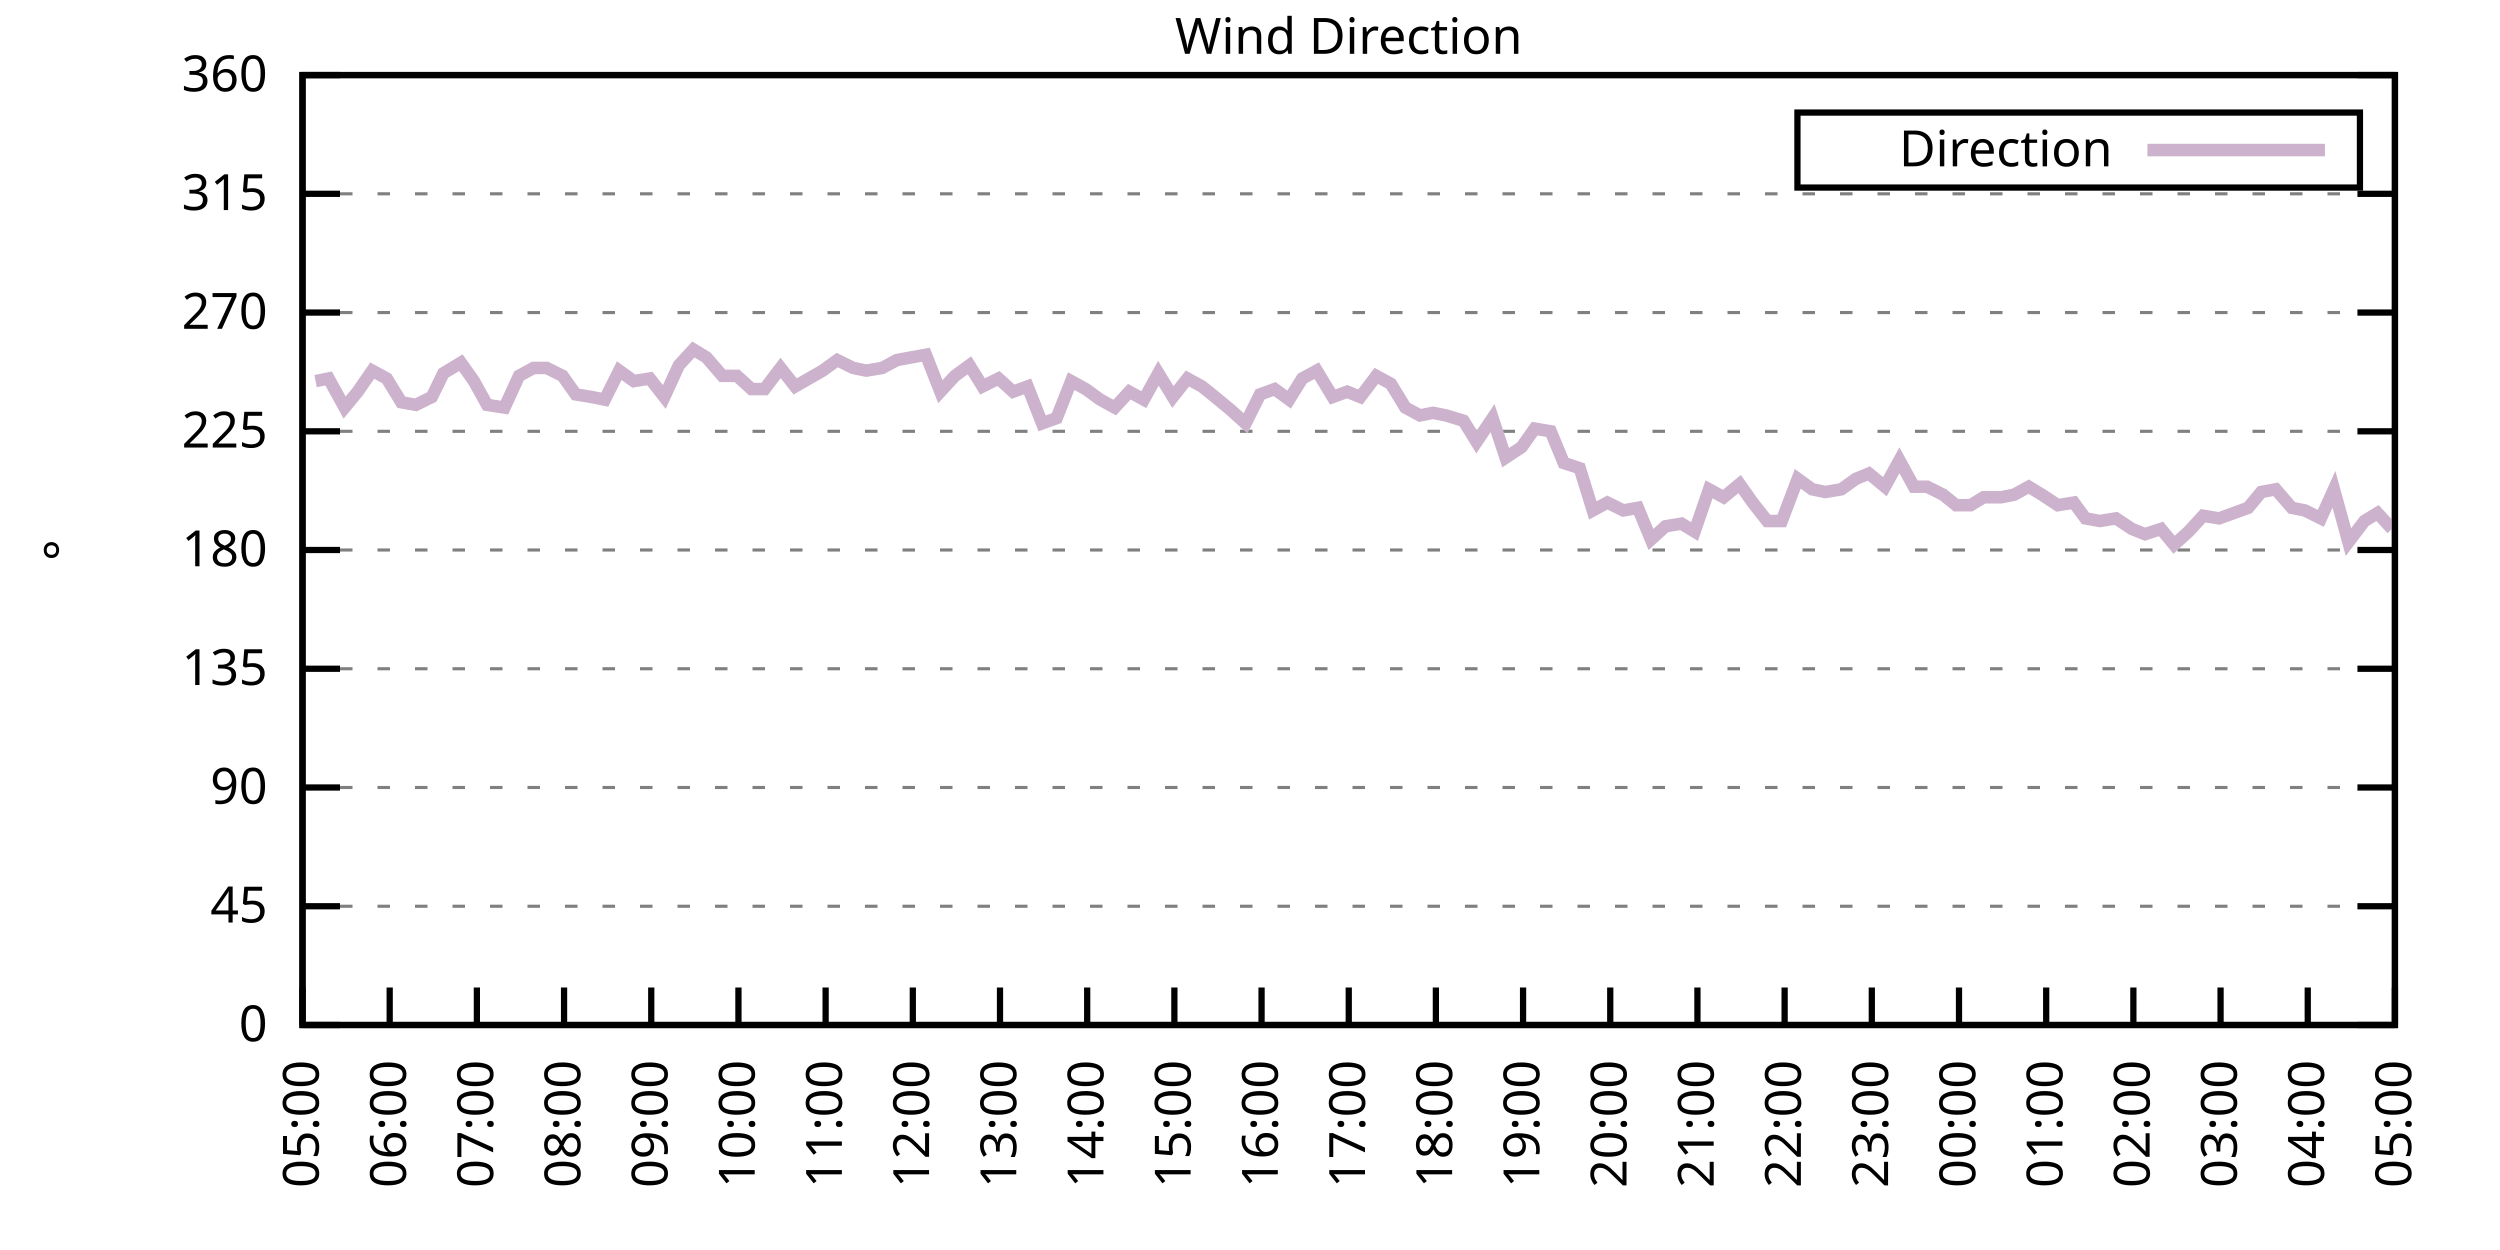
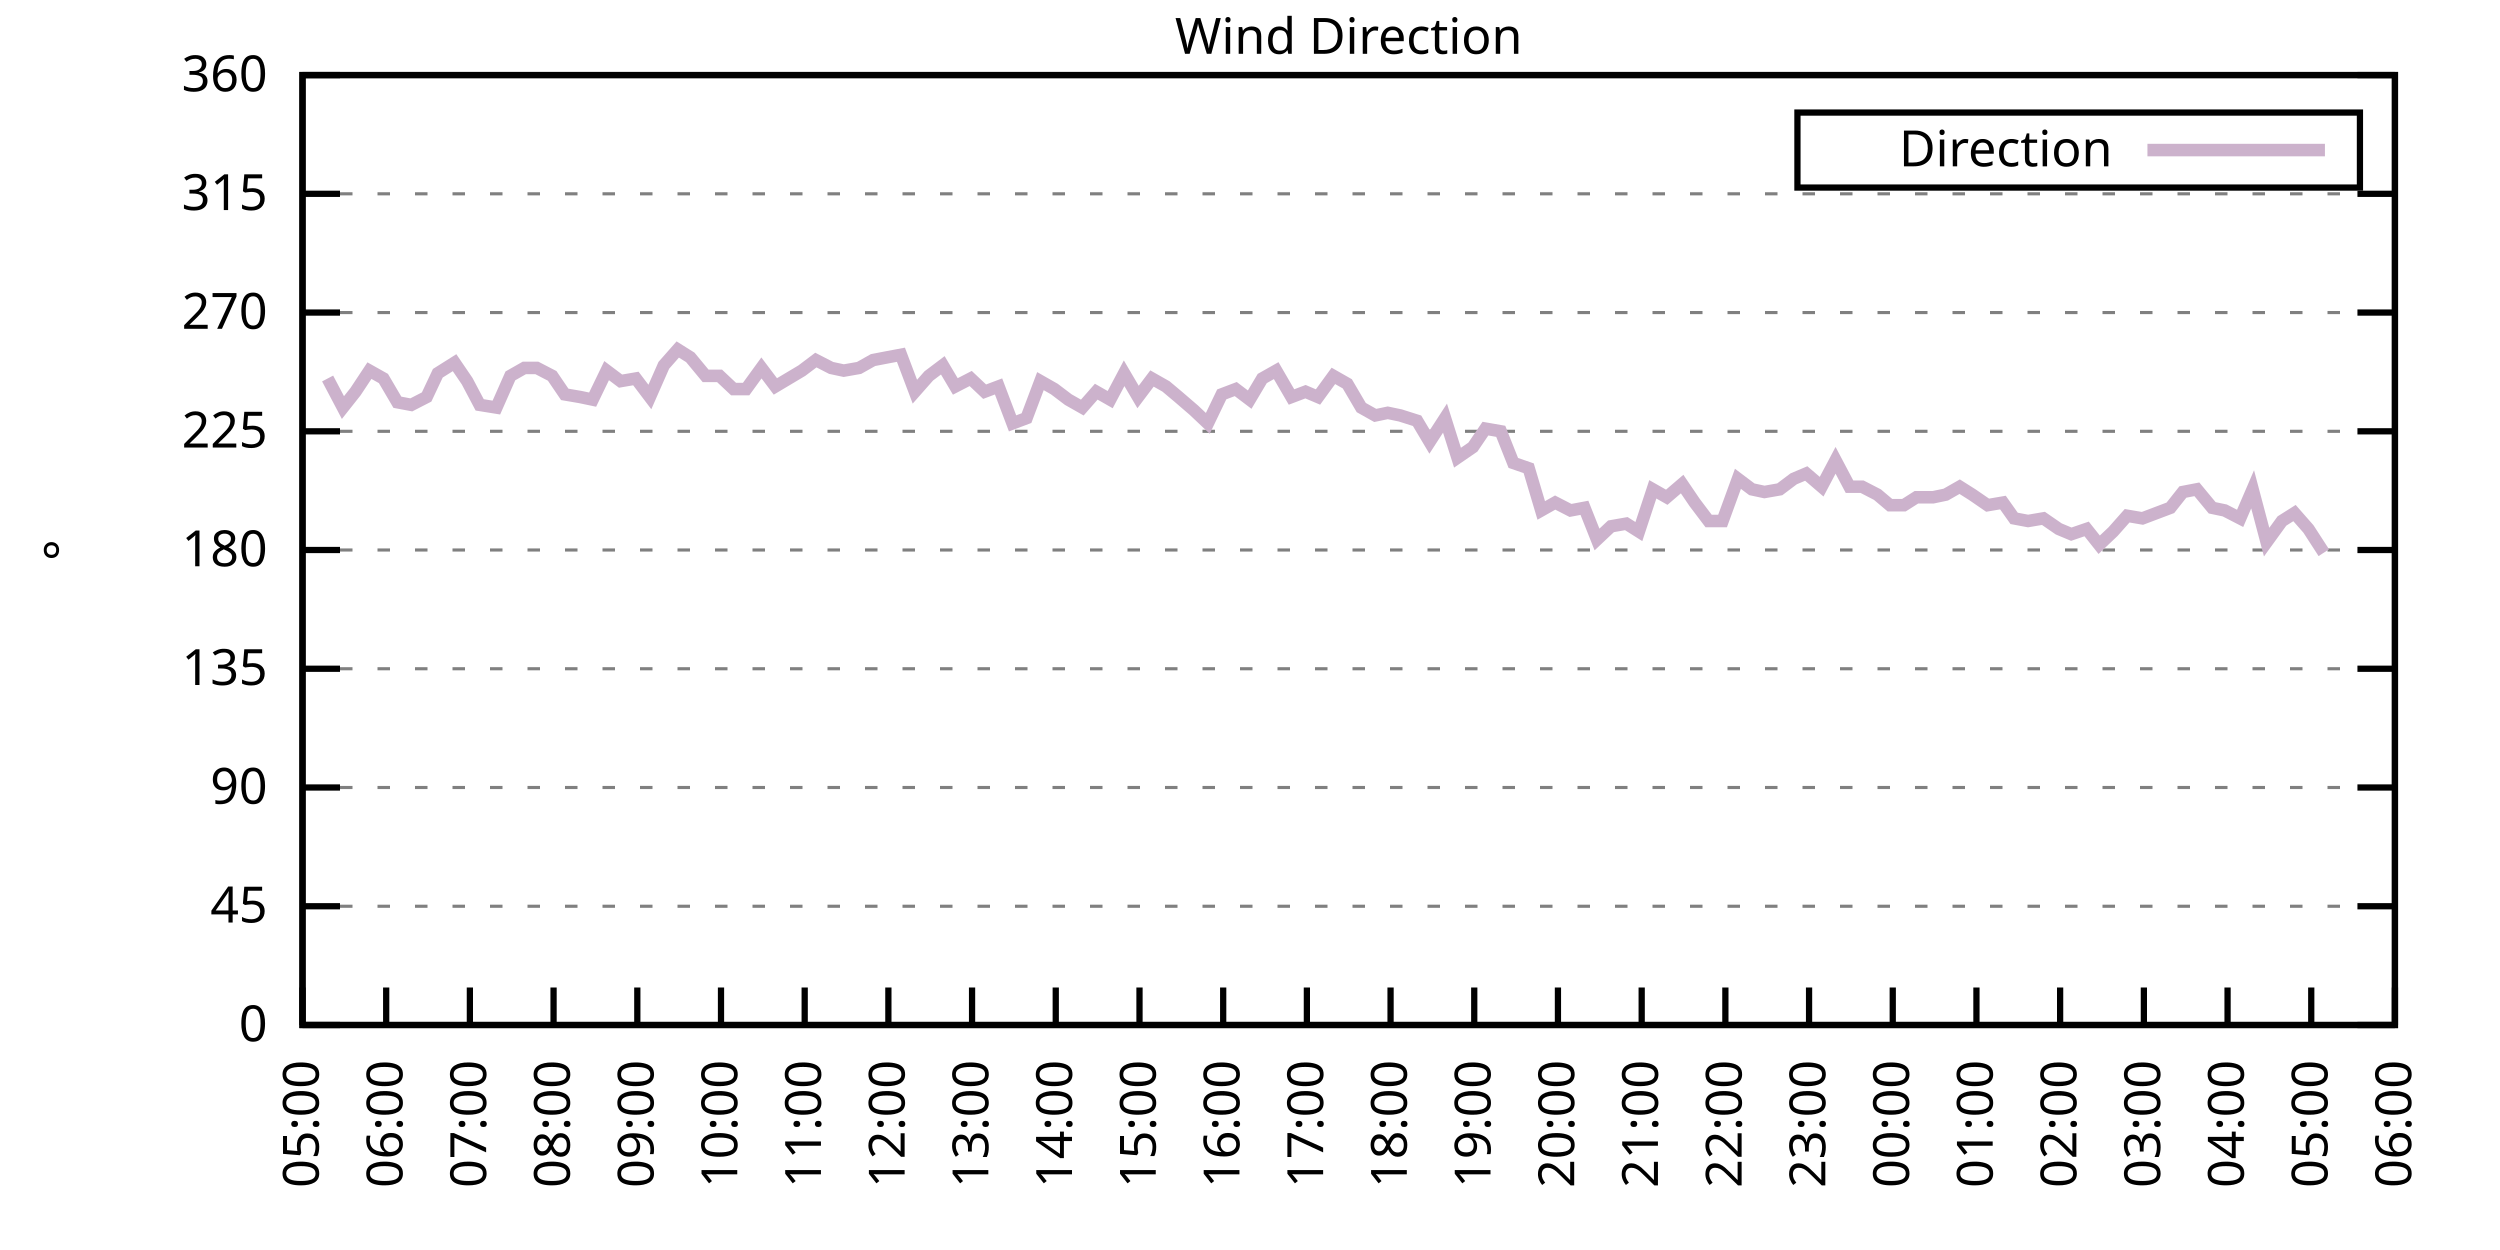
<svg xmlns="http://www.w3.org/2000/svg" xmlns:xlink="http://www.w3.org/1999/xlink" width="400" height="200" viewBox="0 0 400 200">
  <g id="gnuplot_canvas">
    <rect x="0" y="0" width="400" height="200" fill="none" />
    <defs>
      <circle id="gpDot" r="0.5" stroke-width="0.5" stroke="currentColor" />
      <path id="gpPt0" stroke-width="0.333" stroke="currentColor" d="M-1,0 h2 M0,-1 v2" />
      <path id="gpPt1" stroke-width="0.333" stroke="currentColor" d="M-1,-1 L1,1 M1,-1 L-1,1" />
      <path id="gpPt2" stroke-width="0.333" stroke="currentColor" d="M-1,0 L1,0 M0,-1 L0,1 M-1,-1 L1,1 M-1,1 L1,-1" />
      <rect id="gpPt3" stroke-width="0.333" stroke="currentColor" x="-1" y="-1" width="2" height="2" />
      <rect id="gpPt4" stroke-width="0.333" stroke="currentColor" fill="currentColor" x="-1" y="-1" width="2" height="2" />
      <circle id="gpPt5" stroke-width="0.333" stroke="currentColor" cx="0" cy="0" r="1" />
      <use xlink:href="#gpPt5" id="gpPt6" fill="currentColor" stroke="none" />
      <path id="gpPt7" stroke-width="0.333" stroke="currentColor" d="M0,-1.33 L-1.33,0.67 L1.33,0.67 z" />
      <use xlink:href="#gpPt7" id="gpPt8" fill="currentColor" stroke="none" />
      <use xlink:href="#gpPt7" id="gpPt9" stroke="currentColor" transform="rotate(180)" />
      <use xlink:href="#gpPt9" id="gpPt10" fill="currentColor" stroke="none" />
      <use xlink:href="#gpPt3" id="gpPt11" stroke="currentColor" transform="rotate(45)" />
      <use xlink:href="#gpPt11" id="gpPt12" fill="currentColor" stroke="none" />
      <path id="gpPt13" stroke-width="0.333" stroke="currentColor" d="M0,1.330 L1.265,0.411 L0.782,-1.067 L-0.782,-1.076 L-1.265,0.411 z" />
      <use xlink:href="#gpPt13" id="gpPt14" fill="currentColor" stroke="none" />
      <filter id="textbox" filterUnits="objectBoundingBox" x="0" y="0" height="1" width="1">
        <feFlood flood-color="white" flood-opacity="1" result="bgnd" />
        <feComposite in="SourceGraphic" in2="bgnd" operator="atop" />
      </filter>
      <filter id="greybox" filterUnits="objectBoundingBox" x="0" y="0" height="1" width="1">
        <feFlood flood-color="lightgrey" flood-opacity="1" result="grey" />
        <feComposite in="SourceGraphic" in2="grey" operator="atop" />
      </filter>
    </defs>
    <g fill="none" color="white" stroke="currentColor" stroke-width="1.00" stroke-linecap="butt" stroke-linejoin="miter">
</g>
    <g fill="none" color="black" stroke="currentColor" stroke-width="1.00" stroke-linecap="butt" stroke-linejoin="miter">
      <g stroke="none" shape-rendering="crispEdges">
        <polygon fill="rgb(255, 255, 255)" points="48.40,164.00 383.18,164.00 383.18,12.02 48.40,12.02 " />
      </g>
    </g>
    <g fill="none" color="black" stroke="currentColor" stroke-width="1.00" stroke-linecap="butt" stroke-linejoin="miter">
</g>
    <g fill="none" color="black" stroke="black" stroke-width="0.50" stroke-linecap="butt" stroke-linejoin="miter">
</g>
    <g fill="none" color="gray" stroke="currentColor" stroke-width="0.50" stroke-linecap="butt" stroke-linejoin="miter">
      <path stroke="gray" stroke-dasharray="2,4" class="gridline" d="M48.40,164.00 L383.19,164.00  " />
    </g>
    <g fill="none" color="gray" stroke="gray" stroke-width="1.00" stroke-linecap="butt" stroke-linejoin="miter">
</g>
    <g fill="none" color="black" stroke="currentColor" stroke-width="1.00" stroke-linecap="butt" stroke-linejoin="miter">
      <path stroke="black" d="M48.40,164.00 L54.40,164.00 M383.19,164.00 L377.19,164.00  " />
      <g transform="translate(42.80,166.60)" stroke="none" fill="black" font-family="Sans" font-size="8.00" text-anchor="end">
        <text>
          <tspan font-family="Sans"> 0</tspan>
        </text>
      </g>
    </g>
    <g fill="none" color="black" stroke="currentColor" stroke-width="1.00" stroke-linecap="butt" stroke-linejoin="miter">
</g>
    <g fill="none" color="black" stroke="black" stroke-width="0.50" stroke-linecap="butt" stroke-linejoin="miter">
</g>
    <g fill="none" color="gray" stroke="currentColor" stroke-width="0.50" stroke-linecap="butt" stroke-linejoin="miter">
      <path stroke="gray" stroke-dasharray="2,4" class="gridline" d="M48.40,145.00 L383.19,145.00  " />
    </g>
    <g fill="none" color="gray" stroke="gray" stroke-width="1.00" stroke-linecap="butt" stroke-linejoin="miter">
</g>
    <g fill="none" color="black" stroke="currentColor" stroke-width="1.00" stroke-linecap="butt" stroke-linejoin="miter">
      <path stroke="black" d="M48.40,145.00 L54.40,145.00 M383.19,145.00 L377.19,145.00  " />
      <g transform="translate(42.80,147.60)" stroke="none" fill="black" font-family="Sans" font-size="8.00" text-anchor="end">
        <text>
          <tspan font-family="Sans"> 45</tspan>
        </text>
      </g>
    </g>
    <g fill="none" color="black" stroke="currentColor" stroke-width="1.00" stroke-linecap="butt" stroke-linejoin="miter">
</g>
    <g fill="none" color="black" stroke="black" stroke-width="0.50" stroke-linecap="butt" stroke-linejoin="miter">
</g>
    <g fill="none" color="gray" stroke="currentColor" stroke-width="0.50" stroke-linecap="butt" stroke-linejoin="miter">
      <path stroke="gray" stroke-dasharray="2,4" class="gridline" d="M48.40,126.00 L383.19,126.00  " />
    </g>
    <g fill="none" color="gray" stroke="gray" stroke-width="1.00" stroke-linecap="butt" stroke-linejoin="miter">
</g>
    <g fill="none" color="black" stroke="currentColor" stroke-width="1.00" stroke-linecap="butt" stroke-linejoin="miter">
      <path stroke="black" d="M48.40,126.00 L54.40,126.00 M383.19,126.00 L377.19,126.00  " />
      <g transform="translate(42.80,128.60)" stroke="none" fill="black" font-family="Sans" font-size="8.00" text-anchor="end">
        <text>
          <tspan font-family="Sans"> 90</tspan>
        </text>
      </g>
    </g>
    <g fill="none" color="black" stroke="currentColor" stroke-width="1.00" stroke-linecap="butt" stroke-linejoin="miter">
</g>
    <g fill="none" color="black" stroke="black" stroke-width="0.50" stroke-linecap="butt" stroke-linejoin="miter">
</g>
    <g fill="none" color="gray" stroke="currentColor" stroke-width="0.50" stroke-linecap="butt" stroke-linejoin="miter">
      <path stroke="gray" stroke-dasharray="2,4" class="gridline" d="M48.40,107.00 L383.19,107.00  " />
    </g>
    <g fill="none" color="gray" stroke="gray" stroke-width="1.00" stroke-linecap="butt" stroke-linejoin="miter">
</g>
    <g fill="none" color="black" stroke="currentColor" stroke-width="1.00" stroke-linecap="butt" stroke-linejoin="miter">
      <path stroke="black" d="M48.40,107.00 L54.40,107.00 M383.19,107.00 L377.19,107.00  " />
      <g transform="translate(42.80,109.60)" stroke="none" fill="black" font-family="Sans" font-size="8.00" text-anchor="end">
        <text>
          <tspan font-family="Sans"> 135</tspan>
        </text>
      </g>
    </g>
    <g fill="none" color="black" stroke="currentColor" stroke-width="1.00" stroke-linecap="butt" stroke-linejoin="miter">
</g>
    <g fill="none" color="black" stroke="black" stroke-width="0.50" stroke-linecap="butt" stroke-linejoin="miter">
</g>
    <g fill="none" color="gray" stroke="currentColor" stroke-width="0.50" stroke-linecap="butt" stroke-linejoin="miter">
      <path stroke="gray" stroke-dasharray="2,4" class="gridline" d="M48.40,88.00 L383.19,88.00  " />
    </g>
    <g fill="none" color="gray" stroke="gray" stroke-width="1.00" stroke-linecap="butt" stroke-linejoin="miter">
</g>
    <g fill="none" color="black" stroke="currentColor" stroke-width="1.00" stroke-linecap="butt" stroke-linejoin="miter">
      <path stroke="black" d="M48.40,88.00 L54.40,88.00 M383.19,88.00 L377.19,88.00  " />
      <g transform="translate(42.80,90.60)" stroke="none" fill="black" font-family="Sans" font-size="8.00" text-anchor="end">
        <text>
          <tspan font-family="Sans"> 180</tspan>
        </text>
      </g>
    </g>
    <g fill="none" color="black" stroke="currentColor" stroke-width="1.00" stroke-linecap="butt" stroke-linejoin="miter">
</g>
    <g fill="none" color="black" stroke="black" stroke-width="0.50" stroke-linecap="butt" stroke-linejoin="miter">
</g>
    <g fill="none" color="gray" stroke="currentColor" stroke-width="0.50" stroke-linecap="butt" stroke-linejoin="miter">
      <path stroke="gray" stroke-dasharray="2,4" class="gridline" d="M48.40,69.01 L383.19,69.01  " />
    </g>
    <g fill="none" color="gray" stroke="gray" stroke-width="1.00" stroke-linecap="butt" stroke-linejoin="miter">
</g>
    <g fill="none" color="black" stroke="currentColor" stroke-width="1.00" stroke-linecap="butt" stroke-linejoin="miter">
      <path stroke="black" d="M48.40,69.01 L54.40,69.01 M383.19,69.01 L377.19,69.01  " />
      <g transform="translate(42.80,71.61)" stroke="none" fill="black" font-family="Sans" font-size="8.00" text-anchor="end">
        <text>
          <tspan font-family="Sans"> 225</tspan>
        </text>
      </g>
    </g>
    <g fill="none" color="black" stroke="currentColor" stroke-width="1.00" stroke-linecap="butt" stroke-linejoin="miter">
</g>
    <g fill="none" color="black" stroke="black" stroke-width="0.50" stroke-linecap="butt" stroke-linejoin="miter">
</g>
    <g fill="none" color="gray" stroke="currentColor" stroke-width="0.50" stroke-linecap="butt" stroke-linejoin="miter">
      <path stroke="gray" stroke-dasharray="2,4" class="gridline" d="M48.40,50.01 L383.19,50.01  " />
    </g>
    <g fill="none" color="gray" stroke="gray" stroke-width="1.00" stroke-linecap="butt" stroke-linejoin="miter">
</g>
    <g fill="none" color="black" stroke="currentColor" stroke-width="1.00" stroke-linecap="butt" stroke-linejoin="miter">
      <path stroke="black" d="M48.40,50.01 L54.40,50.01 M383.19,50.01 L377.19,50.01  " />
      <g transform="translate(42.80,52.61)" stroke="none" fill="black" font-family="Sans" font-size="8.00" text-anchor="end">
        <text>
          <tspan font-family="Sans"> 270</tspan>
        </text>
      </g>
    </g>
    <g fill="none" color="black" stroke="currentColor" stroke-width="1.00" stroke-linecap="butt" stroke-linejoin="miter">
</g>
    <g fill="none" color="black" stroke="black" stroke-width="0.50" stroke-linecap="butt" stroke-linejoin="miter">
</g>
    <g fill="none" color="gray" stroke="currentColor" stroke-width="0.50" stroke-linecap="butt" stroke-linejoin="miter">
      <path stroke="gray" stroke-dasharray="2,4" class="gridline" d="M48.40,31.01 L383.19,31.01  " />
    </g>
    <g fill="none" color="gray" stroke="gray" stroke-width="1.00" stroke-linecap="butt" stroke-linejoin="miter">
</g>
    <g fill="none" color="black" stroke="currentColor" stroke-width="1.00" stroke-linecap="butt" stroke-linejoin="miter">
      <path stroke="black" d="M48.40,31.01 L54.40,31.01 M383.19,31.01 L377.19,31.01  " />
      <g transform="translate(42.80,33.61)" stroke="none" fill="black" font-family="Sans" font-size="8.00" text-anchor="end">
        <text>
          <tspan font-family="Sans"> 315</tspan>
        </text>
      </g>
    </g>
    <g fill="none" color="black" stroke="currentColor" stroke-width="1.00" stroke-linecap="butt" stroke-linejoin="miter">
</g>
    <g fill="none" color="black" stroke="black" stroke-width="0.50" stroke-linecap="butt" stroke-linejoin="miter">
</g>
    <g fill="none" color="gray" stroke="currentColor" stroke-width="0.50" stroke-linecap="butt" stroke-linejoin="miter">
      <path stroke="gray" stroke-dasharray="2,4" class="gridline" d="M48.40,12.01 L383.19,12.01  " />
    </g>
    <g fill="none" color="gray" stroke="gray" stroke-width="1.00" stroke-linecap="butt" stroke-linejoin="miter">
</g>
    <g fill="none" color="black" stroke="currentColor" stroke-width="1.00" stroke-linecap="butt" stroke-linejoin="miter">
      <path stroke="black" d="M48.40,12.01 L54.40,12.01 M383.19,12.01 L377.19,12.01  " />
      <g transform="translate(42.80,14.61)" stroke="none" fill="black" font-family="Sans" font-size="8.00" text-anchor="end">
        <text>
          <tspan font-family="Sans"> 360</tspan>
        </text>
      </g>
    </g>
    <g fill="none" color="black" stroke="currentColor" stroke-width="1.00" stroke-linecap="butt" stroke-linejoin="miter">
      <path stroke="black" d="M48.40,164.00 L48.40,158.00  " />
      <g transform="translate(51.00,169.60) rotate(270.00)" stroke="none" fill="black" font-family="Sans" font-size="8.00" text-anchor="end">
        <text>
          <tspan font-family="Sans">05:00</tspan>
        </text>
      </g>
    </g>
    <g fill="none" color="black" stroke="currentColor" stroke-width="1.00" stroke-linecap="butt" stroke-linejoin="miter">
-       <path stroke="black" d="M62.35,164.00 L62.35,158.00  " />
-       <g transform="translate(64.95,169.60) rotate(270.00)" stroke="none" fill="black" font-family="Sans" font-size="8.00" text-anchor="end">
+       <path stroke="black" d="M61.79,164.00 L61.79,158.00  " />
+       <g transform="translate(64.39,169.60) rotate(270.00)" stroke="none" fill="black" font-family="Sans" font-size="8.00" text-anchor="end">
        <text>
          <tspan font-family="Sans">06:00</tspan>
        </text>
      </g>
    </g>
    <g fill="none" color="black" stroke="currentColor" stroke-width="1.00" stroke-linecap="butt" stroke-linejoin="miter">
-       <path stroke="black" d="M76.30,164.00 L76.30,158.00  " />
-       <g transform="translate(78.90,169.60) rotate(270.00)" stroke="none" fill="black" font-family="Sans" font-size="8.00" text-anchor="end">
+       <path stroke="black" d="M75.18,164.00 L75.18,158.00  " />
+       <g transform="translate(77.78,169.60) rotate(270.00)" stroke="none" fill="black" font-family="Sans" font-size="8.00" text-anchor="end">
        <text>
          <tspan font-family="Sans">07:00</tspan>
        </text>
      </g>
    </g>
    <g fill="none" color="black" stroke="currentColor" stroke-width="1.00" stroke-linecap="butt" stroke-linejoin="miter">
-       <path stroke="black" d="M90.25,164.00 L90.25,158.00  " />
-       <g transform="translate(92.85,169.60) rotate(270.00)" stroke="none" fill="black" font-family="Sans" font-size="8.00" text-anchor="end">
+       <path stroke="black" d="M88.57,164.00 L88.57,158.00  " />
+       <g transform="translate(91.17,169.60) rotate(270.00)" stroke="none" fill="black" font-family="Sans" font-size="8.00" text-anchor="end">
        <text>
          <tspan font-family="Sans">08:00</tspan>
        </text>
      </g>
    </g>
    <g fill="none" color="black" stroke="currentColor" stroke-width="1.00" stroke-linecap="butt" stroke-linejoin="miter">
-       <path stroke="black" d="M104.20,164.00 L104.20,158.00  " />
-       <g transform="translate(106.80,169.60) rotate(270.00)" stroke="none" fill="black" font-family="Sans" font-size="8.00" text-anchor="end">
+       <path stroke="black" d="M101.97,164.00 L101.97,158.00  " />
+       <g transform="translate(104.57,169.60) rotate(270.00)" stroke="none" fill="black" font-family="Sans" font-size="8.00" text-anchor="end">
        <text>
          <tspan font-family="Sans">09:00</tspan>
        </text>
      </g>
    </g>
    <g fill="none" color="black" stroke="currentColor" stroke-width="1.00" stroke-linecap="butt" stroke-linejoin="miter">
-       <path stroke="black" d="M118.15,164.00 L118.15,158.00  " />
-       <g transform="translate(120.75,169.60) rotate(270.00)" stroke="none" fill="black" font-family="Sans" font-size="8.00" text-anchor="end">
+       <path stroke="black" d="M115.36,164.00 L115.36,158.00  " />
+       <g transform="translate(117.96,169.60) rotate(270.00)" stroke="none" fill="black" font-family="Sans" font-size="8.00" text-anchor="end">
        <text>
          <tspan font-family="Sans">10:00</tspan>
        </text>
      </g>
    </g>
    <g fill="none" color="black" stroke="currentColor" stroke-width="1.00" stroke-linecap="butt" stroke-linejoin="miter">
-       <path stroke="black" d="M132.10,164.00 L132.10,158.00  " />
-       <g transform="translate(134.70,169.60) rotate(270.00)" stroke="none" fill="black" font-family="Sans" font-size="8.00" text-anchor="end">
+       <path stroke="black" d="M128.75,164.00 L128.75,158.00  " />
+       <g transform="translate(131.35,169.60) rotate(270.00)" stroke="none" fill="black" font-family="Sans" font-size="8.00" text-anchor="end">
        <text>
          <tspan font-family="Sans">11:00</tspan>
        </text>
      </g>
    </g>
    <g fill="none" color="black" stroke="currentColor" stroke-width="1.00" stroke-linecap="butt" stroke-linejoin="miter">
-       <path stroke="black" d="M146.05,164.00 L146.05,158.00  " />
-       <g transform="translate(148.65,169.60) rotate(270.00)" stroke="none" fill="black" font-family="Sans" font-size="8.00" text-anchor="end">
+       <path stroke="black" d="M142.14,164.00 L142.14,158.00  " />
+       <g transform="translate(144.74,169.60) rotate(270.00)" stroke="none" fill="black" font-family="Sans" font-size="8.00" text-anchor="end">
        <text>
          <tspan font-family="Sans">12:00</tspan>
        </text>
      </g>
    </g>
    <g fill="none" color="black" stroke="currentColor" stroke-width="1.00" stroke-linecap="butt" stroke-linejoin="miter">
-       <path stroke="black" d="M160.00,164.00 L160.00,158.00  " />
-       <g transform="translate(162.60,169.60) rotate(270.00)" stroke="none" fill="black" font-family="Sans" font-size="8.00" text-anchor="end">
+       <path stroke="black" d="M155.53,164.00 L155.53,158.00  " />
+       <g transform="translate(158.13,169.60) rotate(270.00)" stroke="none" fill="black" font-family="Sans" font-size="8.00" text-anchor="end">
        <text>
          <tspan font-family="Sans">13:00</tspan>
        </text>
      </g>
    </g>
    <g fill="none" color="black" stroke="currentColor" stroke-width="1.00" stroke-linecap="butt" stroke-linejoin="miter">
-       <path stroke="black" d="M173.95,164.00 L173.95,158.00  " />
-       <g transform="translate(176.55,169.60) rotate(270.00)" stroke="none" fill="black" font-family="Sans" font-size="8.00" text-anchor="end">
+       <path stroke="black" d="M168.92,164.00 L168.92,158.00  " />
+       <g transform="translate(171.52,169.60) rotate(270.00)" stroke="none" fill="black" font-family="Sans" font-size="8.00" text-anchor="end">
        <text>
          <tspan font-family="Sans">14:00</tspan>
        </text>
      </g>
    </g>
    <g fill="none" color="black" stroke="currentColor" stroke-width="1.00" stroke-linecap="butt" stroke-linejoin="miter">
-       <path stroke="black" d="M187.90,164.00 L187.90,158.00  " />
-       <g transform="translate(190.50,169.60) rotate(270.00)" stroke="none" fill="black" font-family="Sans" font-size="8.00" text-anchor="end">
+       <path stroke="black" d="M182.32,164.00 L182.32,158.00  " />
+       <g transform="translate(184.92,169.60) rotate(270.00)" stroke="none" fill="black" font-family="Sans" font-size="8.00" text-anchor="end">
        <text>
          <tspan font-family="Sans">15:00</tspan>
        </text>
      </g>
    </g>
    <g fill="none" color="black" stroke="currentColor" stroke-width="1.00" stroke-linecap="butt" stroke-linejoin="miter">
-       <path stroke="black" d="M201.85,164.00 L201.85,158.00  " />
-       <g transform="translate(204.45,169.60) rotate(270.00)" stroke="none" fill="black" font-family="Sans" font-size="8.00" text-anchor="end">
+       <path stroke="black" d="M195.71,164.00 L195.71,158.00  " />
+       <g transform="translate(198.31,169.60) rotate(270.00)" stroke="none" fill="black" font-family="Sans" font-size="8.00" text-anchor="end">
        <text>
          <tspan font-family="Sans">16:00</tspan>
        </text>
      </g>
    </g>
    <g fill="none" color="black" stroke="currentColor" stroke-width="1.00" stroke-linecap="butt" stroke-linejoin="miter">
-       <path stroke="black" d="M215.80,164.00 L215.80,158.00  " />
-       <g transform="translate(218.40,169.60) rotate(270.00)" stroke="none" fill="black" font-family="Sans" font-size="8.00" text-anchor="end">
+       <path stroke="black" d="M209.10,164.00 L209.10,158.00  " />
+       <g transform="translate(211.70,169.60) rotate(270.00)" stroke="none" fill="black" font-family="Sans" font-size="8.00" text-anchor="end">
        <text>
          <tspan font-family="Sans">17:00</tspan>
        </text>
      </g>
    </g>
    <g fill="none" color="black" stroke="currentColor" stroke-width="1.00" stroke-linecap="butt" stroke-linejoin="miter">
-       <path stroke="black" d="M229.74,164.00 L229.74,158.00  " />
-       <g transform="translate(232.34,169.60) rotate(270.00)" stroke="none" fill="black" font-family="Sans" font-size="8.00" text-anchor="end">
+       <path stroke="black" d="M222.49,164.00 L222.49,158.00  " />
+       <g transform="translate(225.09,169.60) rotate(270.00)" stroke="none" fill="black" font-family="Sans" font-size="8.00" text-anchor="end">
        <text>
          <tspan font-family="Sans">18:00</tspan>
        </text>
      </g>
    </g>
    <g fill="none" color="black" stroke="currentColor" stroke-width="1.00" stroke-linecap="butt" stroke-linejoin="miter">
-       <path stroke="black" d="M243.69,164.00 L243.69,158.00  " />
-       <g transform="translate(246.29,169.60) rotate(270.00)" stroke="none" fill="black" font-family="Sans" font-size="8.00" text-anchor="end">
+       <path stroke="black" d="M235.88,164.00 L235.88,158.00  " />
+       <g transform="translate(238.48,169.60) rotate(270.00)" stroke="none" fill="black" font-family="Sans" font-size="8.00" text-anchor="end">
        <text>
          <tspan font-family="Sans">19:00</tspan>
        </text>
      </g>
    </g>
    <g fill="none" color="black" stroke="currentColor" stroke-width="1.00" stroke-linecap="butt" stroke-linejoin="miter">
-       <path stroke="black" d="M257.64,164.00 L257.64,158.00  " />
-       <g transform="translate(260.24,169.60) rotate(270.00)" stroke="none" fill="black" font-family="Sans" font-size="8.00" text-anchor="end">
+       <path stroke="black" d="M249.27,164.00 L249.27,158.00  " />
+       <g transform="translate(251.87,169.60) rotate(270.00)" stroke="none" fill="black" font-family="Sans" font-size="8.00" text-anchor="end">
        <text>
          <tspan font-family="Sans">20:00</tspan>
        </text>
      </g>
    </g>
    <g fill="none" color="black" stroke="currentColor" stroke-width="1.00" stroke-linecap="butt" stroke-linejoin="miter">
-       <path stroke="black" d="M271.59,164.00 L271.59,158.00  " />
-       <g transform="translate(274.19,169.60) rotate(270.00)" stroke="none" fill="black" font-family="Sans" font-size="8.00" text-anchor="end">
+       <path stroke="black" d="M262.67,164.00 L262.67,158.00  " />
+       <g transform="translate(265.27,169.60) rotate(270.00)" stroke="none" fill="black" font-family="Sans" font-size="8.00" text-anchor="end">
        <text>
          <tspan font-family="Sans">21:00</tspan>
        </text>
      </g>
    </g>
    <g fill="none" color="black" stroke="currentColor" stroke-width="1.00" stroke-linecap="butt" stroke-linejoin="miter">
-       <path stroke="black" d="M285.54,164.00 L285.54,158.00  " />
-       <g transform="translate(288.14,169.60) rotate(270.00)" stroke="none" fill="black" font-family="Sans" font-size="8.00" text-anchor="end">
+       <path stroke="black" d="M276.06,164.00 L276.06,158.00  " />
+       <g transform="translate(278.66,169.60) rotate(270.00)" stroke="none" fill="black" font-family="Sans" font-size="8.00" text-anchor="end">
        <text>
          <tspan font-family="Sans">22:00</tspan>
        </text>
      </g>
    </g>
    <g fill="none" color="black" stroke="currentColor" stroke-width="1.00" stroke-linecap="butt" stroke-linejoin="miter">
-       <path stroke="black" d="M299.49,164.00 L299.49,158.00  " />
-       <g transform="translate(302.09,169.60) rotate(270.00)" stroke="none" fill="black" font-family="Sans" font-size="8.00" text-anchor="end">
+       <path stroke="black" d="M289.45,164.00 L289.45,158.00  " />
+       <g transform="translate(292.05,169.60) rotate(270.00)" stroke="none" fill="black" font-family="Sans" font-size="8.00" text-anchor="end">
        <text>
          <tspan font-family="Sans">23:00</tspan>
        </text>
      </g>
    </g>
    <g fill="none" color="black" stroke="currentColor" stroke-width="1.00" stroke-linecap="butt" stroke-linejoin="miter">
-       <path stroke="black" d="M313.44,164.00 L313.44,158.00  " />
-       <g transform="translate(316.04,169.60) rotate(270.00)" stroke="none" fill="black" font-family="Sans" font-size="8.00" text-anchor="end">
+       <path stroke="black" d="M302.84,164.00 L302.84,158.00  " />
+       <g transform="translate(305.44,169.60) rotate(270.00)" stroke="none" fill="black" font-family="Sans" font-size="8.00" text-anchor="end">
        <text>
          <tspan font-family="Sans">00:00</tspan>
        </text>
      </g>
    </g>
    <g fill="none" color="black" stroke="currentColor" stroke-width="1.00" stroke-linecap="butt" stroke-linejoin="miter">
-       <path stroke="black" d="M327.39,164.00 L327.39,158.00  " />
-       <g transform="translate(329.99,169.60) rotate(270.00)" stroke="none" fill="black" font-family="Sans" font-size="8.00" text-anchor="end">
+       <path stroke="black" d="M316.23,164.00 L316.23,158.00  " />
+       <g transform="translate(318.83,169.60) rotate(270.00)" stroke="none" fill="black" font-family="Sans" font-size="8.00" text-anchor="end">
        <text>
          <tspan font-family="Sans">01:00</tspan>
        </text>
      </g>
    </g>
    <g fill="none" color="black" stroke="currentColor" stroke-width="1.00" stroke-linecap="butt" stroke-linejoin="miter">
-       <path stroke="black" d="M341.34,164.00 L341.34,158.00  " />
-       <g transform="translate(343.94,169.60) rotate(270.00)" stroke="none" fill="black" font-family="Sans" font-size="8.00" text-anchor="end">
+       <path stroke="black" d="M329.62,164.00 L329.62,158.00  " />
+       <g transform="translate(332.22,169.60) rotate(270.00)" stroke="none" fill="black" font-family="Sans" font-size="8.00" text-anchor="end">
        <text>
          <tspan font-family="Sans">02:00</tspan>
        </text>
      </g>
    </g>
    <g fill="none" color="black" stroke="currentColor" stroke-width="1.00" stroke-linecap="butt" stroke-linejoin="miter">
-       <path stroke="black" d="M355.29,164.00 L355.29,158.00  " />
-       <g transform="translate(357.89,169.60) rotate(270.00)" stroke="none" fill="black" font-family="Sans" font-size="8.00" text-anchor="end">
+       <path stroke="black" d="M343.02,164.00 L343.02,158.00  " />
+       <g transform="translate(345.62,169.60) rotate(270.00)" stroke="none" fill="black" font-family="Sans" font-size="8.00" text-anchor="end">
        <text>
          <tspan font-family="Sans">03:00</tspan>
        </text>
      </g>
    </g>
    <g fill="none" color="black" stroke="currentColor" stroke-width="1.00" stroke-linecap="butt" stroke-linejoin="miter">
-       <path stroke="black" d="M369.24,164.00 L369.24,158.00  " />
-       <g transform="translate(371.84,169.60) rotate(270.00)" stroke="none" fill="black" font-family="Sans" font-size="8.00" text-anchor="end">
+       <path stroke="black" d="M356.41,164.00 L356.41,158.00  " />
+       <g transform="translate(359.01,169.60) rotate(270.00)" stroke="none" fill="black" font-family="Sans" font-size="8.00" text-anchor="end">
        <text>
          <tspan font-family="Sans">04:00</tspan>
+         </text>
+       </g>
+     </g>
+     <g fill="none" color="black" stroke="currentColor" stroke-width="1.00" stroke-linecap="butt" stroke-linejoin="miter">
+       <path stroke="black" d="M369.80,164.00 L369.80,158.00  " />
+       <g transform="translate(372.40,169.60) rotate(270.00)" stroke="none" fill="black" font-family="Sans" font-size="8.00" text-anchor="end">
+         <text>
+           <tspan font-family="Sans">05:00</tspan>
        </text>
      </g>
    </g>
    <g fill="none" color="black" stroke="currentColor" stroke-width="1.00" stroke-linecap="butt" stroke-linejoin="miter">
      <path stroke="black" d="M383.19,164.00 L383.19,158.00  " />
      <g transform="translate(385.79,169.60) rotate(270.00)" stroke="none" fill="black" font-family="Sans" font-size="8.00" text-anchor="end">
        <text>
-           <tspan font-family="Sans">05:00</tspan>
+           <tspan font-family="Sans">06:00</tspan>
        </text>
      </g>
    </g>
    <g fill="none" color="black" stroke="currentColor" stroke-width="1.00" stroke-linecap="butt" stroke-linejoin="miter">
</g>
    <g fill="none" color="black" stroke="currentColor" stroke-width="1.00" stroke-linecap="butt" stroke-linejoin="miter">
      <path stroke="black" d="M48.40,12.01 L48.40,164.00 L383.19,164.00 L383.19,12.01 L48.40,12.01 Z  " />
    </g>
    <g fill="none" color="black" stroke="currentColor" stroke-width="1.00" stroke-linecap="butt" stroke-linejoin="miter">
</g>
    <g fill="none" color="black" stroke="currentColor" stroke-width="1.00" stroke-linecap="butt" stroke-linejoin="miter">
      <path stroke="black" d="M287.59,30.01 L287.59,18.01 L377.59,18.01 L377.59,30.01 L287.59,30.01 Z  " />
    </g>
    <g id="Wind_direction_plot_1">
      <g fill="none" color="white" stroke="black" stroke-width="2.00" stroke-linecap="butt" stroke-linejoin="miter">
</g>
      <g fill="none" color="black" stroke="currentColor" stroke-width="2.00" stroke-linecap="butt" stroke-linejoin="miter">
        <g transform="translate(337.99,26.61)" stroke="none" fill="black" font-family="Sans" font-size="8.00" text-anchor="end">
          <text>
            <tspan font-family="Sans">Direction</tspan>
          </text>
        </g>
      </g>
      <g fill="none" color="black" stroke="currentColor" stroke-width="2.00" stroke-linecap="butt" stroke-linejoin="miter">
-         <path stroke="rgb(204, 178, 204)" d="M343.59,24.01 L371.99,24.01 M50.49,60.98 L52.58,60.56 L55.14,65.21 L57.23,62.67 L59.56,59.30 L61.88,60.56   L64.21,64.36 L66.53,64.78 L69.09,63.52 L70.95,59.72 L73.74,58.03 L75.83,60.98 L77.93,64.78 L80.72,65.21   L83.04,60.14 L85.37,58.87 L87.46,58.87 L90.02,60.14 L92.11,63.10 L94.67,63.52 L96.76,63.94 L99.08,59.30   L101.41,60.98 L103.97,60.56 L106.29,63.52 L108.62,58.45 L110.94,55.92 L113.03,57.18 L115.59,60.14 L117.92,60.14   L120.24,62.25 L122.33,62.25 L124.89,58.87 L127.22,61.83 L131.63,59.30 L133.96,57.61 L136.51,58.87 L138.61,59.30   L141.16,58.87 L143.49,57.61 L145.81,57.18 L148.14,56.76 L150.46,62.67 L152.79,60.14 L155.11,58.45 L157.21,61.83   L159.76,60.56 L162.09,62.67 L164.41,61.83 L166.74,67.74 L169.06,66.90 L171.39,60.98 L173.71,62.25 L176.04,63.94   L178.36,65.21 L180.69,62.67 L183.01,63.94 L185.34,59.72 L187.66,63.52 L189.99,60.56 L192.31,61.83 L194.41,63.52   L196.96,65.63 L199.29,67.74 L201.61,63.10 L203.94,62.25 L206.26,63.94 L208.36,60.56 L210.68,59.30 L213.24,63.52   L215.56,62.67 L217.65,63.52 L220.21,60.14 L222.54,61.41 L224.86,65.21 L227.19,66.47 L229.28,66.05 L231.37,66.47   L234.16,67.32 L236.25,70.70 L238.81,66.90 L240.90,73.23 L243.46,71.54 L245.55,68.58 L248.11,69.01 L250.20,74.07   L252.76,74.92 L254.85,81.67 L257.18,80.41 L259.74,81.67 L262.06,81.25 L264.15,86.32 L266.48,84.21 L269.04,83.78   L271.13,85.05 L273.45,78.29 L275.78,79.56 L278.34,77.45 L280.43,80.41 L282.75,83.36 L285.08,83.36 L287.64,76.61   L289.96,78.29 L292.05,78.72 L294.61,78.29 L296.94,76.61 L299.03,75.76 L301.58,77.87 L303.91,73.65 L306.23,77.87   L308.33,77.87 L310.88,79.14 L312.98,80.83 L315.30,80.83 L317.39,79.56 L320.18,79.56 L322.28,79.14 L324.60,77.87   L326.69,79.14 L329.25,80.83 L331.81,80.41 L333.67,82.94 L335.99,83.36 L338.55,82.94 L341.11,84.63 L343.20,85.47   L345.76,84.63 L347.85,87.16 L350.18,85.05 L352.50,82.52 L355.06,82.94 L359.71,81.25 L361.80,78.72 L364.13,78.29   L366.68,81.25 L368.78,81.67 L371.33,82.94 L373.43,78.29 L375.75,86.74 L378.31,83.36 L380.40,82.09 L382.73,84.63    " />
+         <path stroke="rgb(204, 178, 204)" d="M343.59,24.01 L371.99,24.01 M52.42,60.56 L54.87,65.21 L56.88,62.67 L59.11,59.30 L61.35,60.56 L63.58,64.36   L65.81,64.78 L68.26,63.52 L70.05,59.72 L72.73,58.03 L74.74,60.98 L76.75,64.78 L79.42,65.21 L81.66,60.14   L83.89,58.87 L85.90,58.87 L88.35,60.14 L90.36,63.10 L92.82,63.52 L94.82,63.94 L97.06,59.30 L99.29,60.98   L101.74,60.56 L103.98,63.52 L106.21,58.45 L108.44,55.92 L110.45,57.18 L112.90,60.14 L115.13,60.14 L117.37,62.25   L119.38,62.25 L121.83,58.87 L124.06,61.83 L128.30,59.30 L130.54,57.61 L132.99,58.87 L135.00,59.30 L137.45,58.87   L139.69,57.61 L141.92,57.18 L144.15,56.76 L146.38,62.67 L148.61,60.14 L150.85,58.45 L152.85,61.83 L155.31,60.56   L157.54,62.67 L159.77,61.83 L162.01,67.74 L164.24,66.90 L166.47,60.98 L168.70,62.25 L170.93,63.94 L173.17,65.21   L175.40,62.67 L177.63,63.94 L179.86,59.72 L182.09,63.52 L184.32,60.56 L186.56,61.83 L188.57,63.52 L191.02,65.63   L193.25,67.74 L195.48,63.10 L197.72,62.25 L199.95,63.94 L201.96,60.56 L204.19,59.30 L206.64,63.52 L208.88,62.67   L210.88,63.52 L213.34,60.14 L215.57,61.41 L217.80,65.21 L220.04,66.47 L222.04,66.05 L224.05,66.47 L226.73,67.32   L228.74,70.70 L231.20,66.90 L233.20,73.23 L235.66,71.54 L237.67,68.58 L240.12,69.01 L242.13,74.07 L244.59,74.92   L246.60,81.67 L248.83,80.41 L251.28,81.67 L253.51,81.25 L255.52,86.32 L257.76,84.21 L260.21,83.78 L262.22,85.05   L264.45,78.29 L266.68,79.56 L269.14,77.45 L271.15,80.41 L273.38,83.36 L275.61,83.36 L278.07,76.61 L280.30,78.29   L282.31,78.72 L284.76,78.29 L286.99,76.61 L289.00,75.76 L291.46,77.87 L293.69,73.65 L295.92,77.87 L297.93,77.87   L300.39,79.14 L302.39,80.83 L304.63,80.83 L306.63,79.56 L309.31,79.56 L311.32,79.14 L313.55,77.87 L315.56,79.14   L318.02,80.83 L320.47,80.41 L322.26,82.94 L324.49,83.36 L326.95,82.94 L329.40,84.63 L331.41,85.47 L333.86,84.63   L335.87,87.16 L338.10,85.05 L340.34,82.52 L342.79,82.94 L347.26,81.25 L349.26,78.72 L351.50,78.29 L353.95,81.25   L355.96,81.67 L358.42,82.94 L360.42,78.29 L362.66,86.74 L365.11,83.36 L367.12,82.09 L369.35,84.63 L371.81,88.43    " />
      </g>
    </g>
    <g fill="none" color="black" stroke="currentColor" stroke-width="2.00" stroke-linecap="butt" stroke-linejoin="miter">
</g>
    <g fill="none" color="black" stroke="black" stroke-width="1.00" stroke-linecap="butt" stroke-linejoin="miter">
</g>
    <g fill="none" color="black" stroke="currentColor" stroke-width="1.00" stroke-linecap="butt" stroke-linejoin="miter">
      <path stroke="black" d="M48.40,12.01 L48.40,164.00 L383.19,164.00 L383.19,12.01 L48.40,12.01 Z  " />
      <g transform="translate(12.80,88.01) rotate(270.00)" stroke="none" fill="black" font-family="Sans" font-size="8.00" text-anchor="middle">
        <text>
          <tspan font-family="Sans">°</tspan>
        </text>
      </g>
    </g>
    <g fill="none" color="black" stroke="currentColor" stroke-width="1.00" stroke-linecap="butt" stroke-linejoin="miter">
</g>
    <g fill="none" color="black" stroke="currentColor" stroke-width="1.00" stroke-linecap="butt" stroke-linejoin="miter">
      <g transform="translate(215.79,8.61)" stroke="none" fill="black" font-family="Sans" font-size="8.00" text-anchor="middle">
        <text>
          <tspan font-family="Sans">Wind Direction</tspan>
        </text>
      </g>
    </g>
    <g fill="none" color="black" stroke="currentColor" stroke-width="1.00" stroke-linecap="butt" stroke-linejoin="miter">
</g>
  </g>
</svg>
